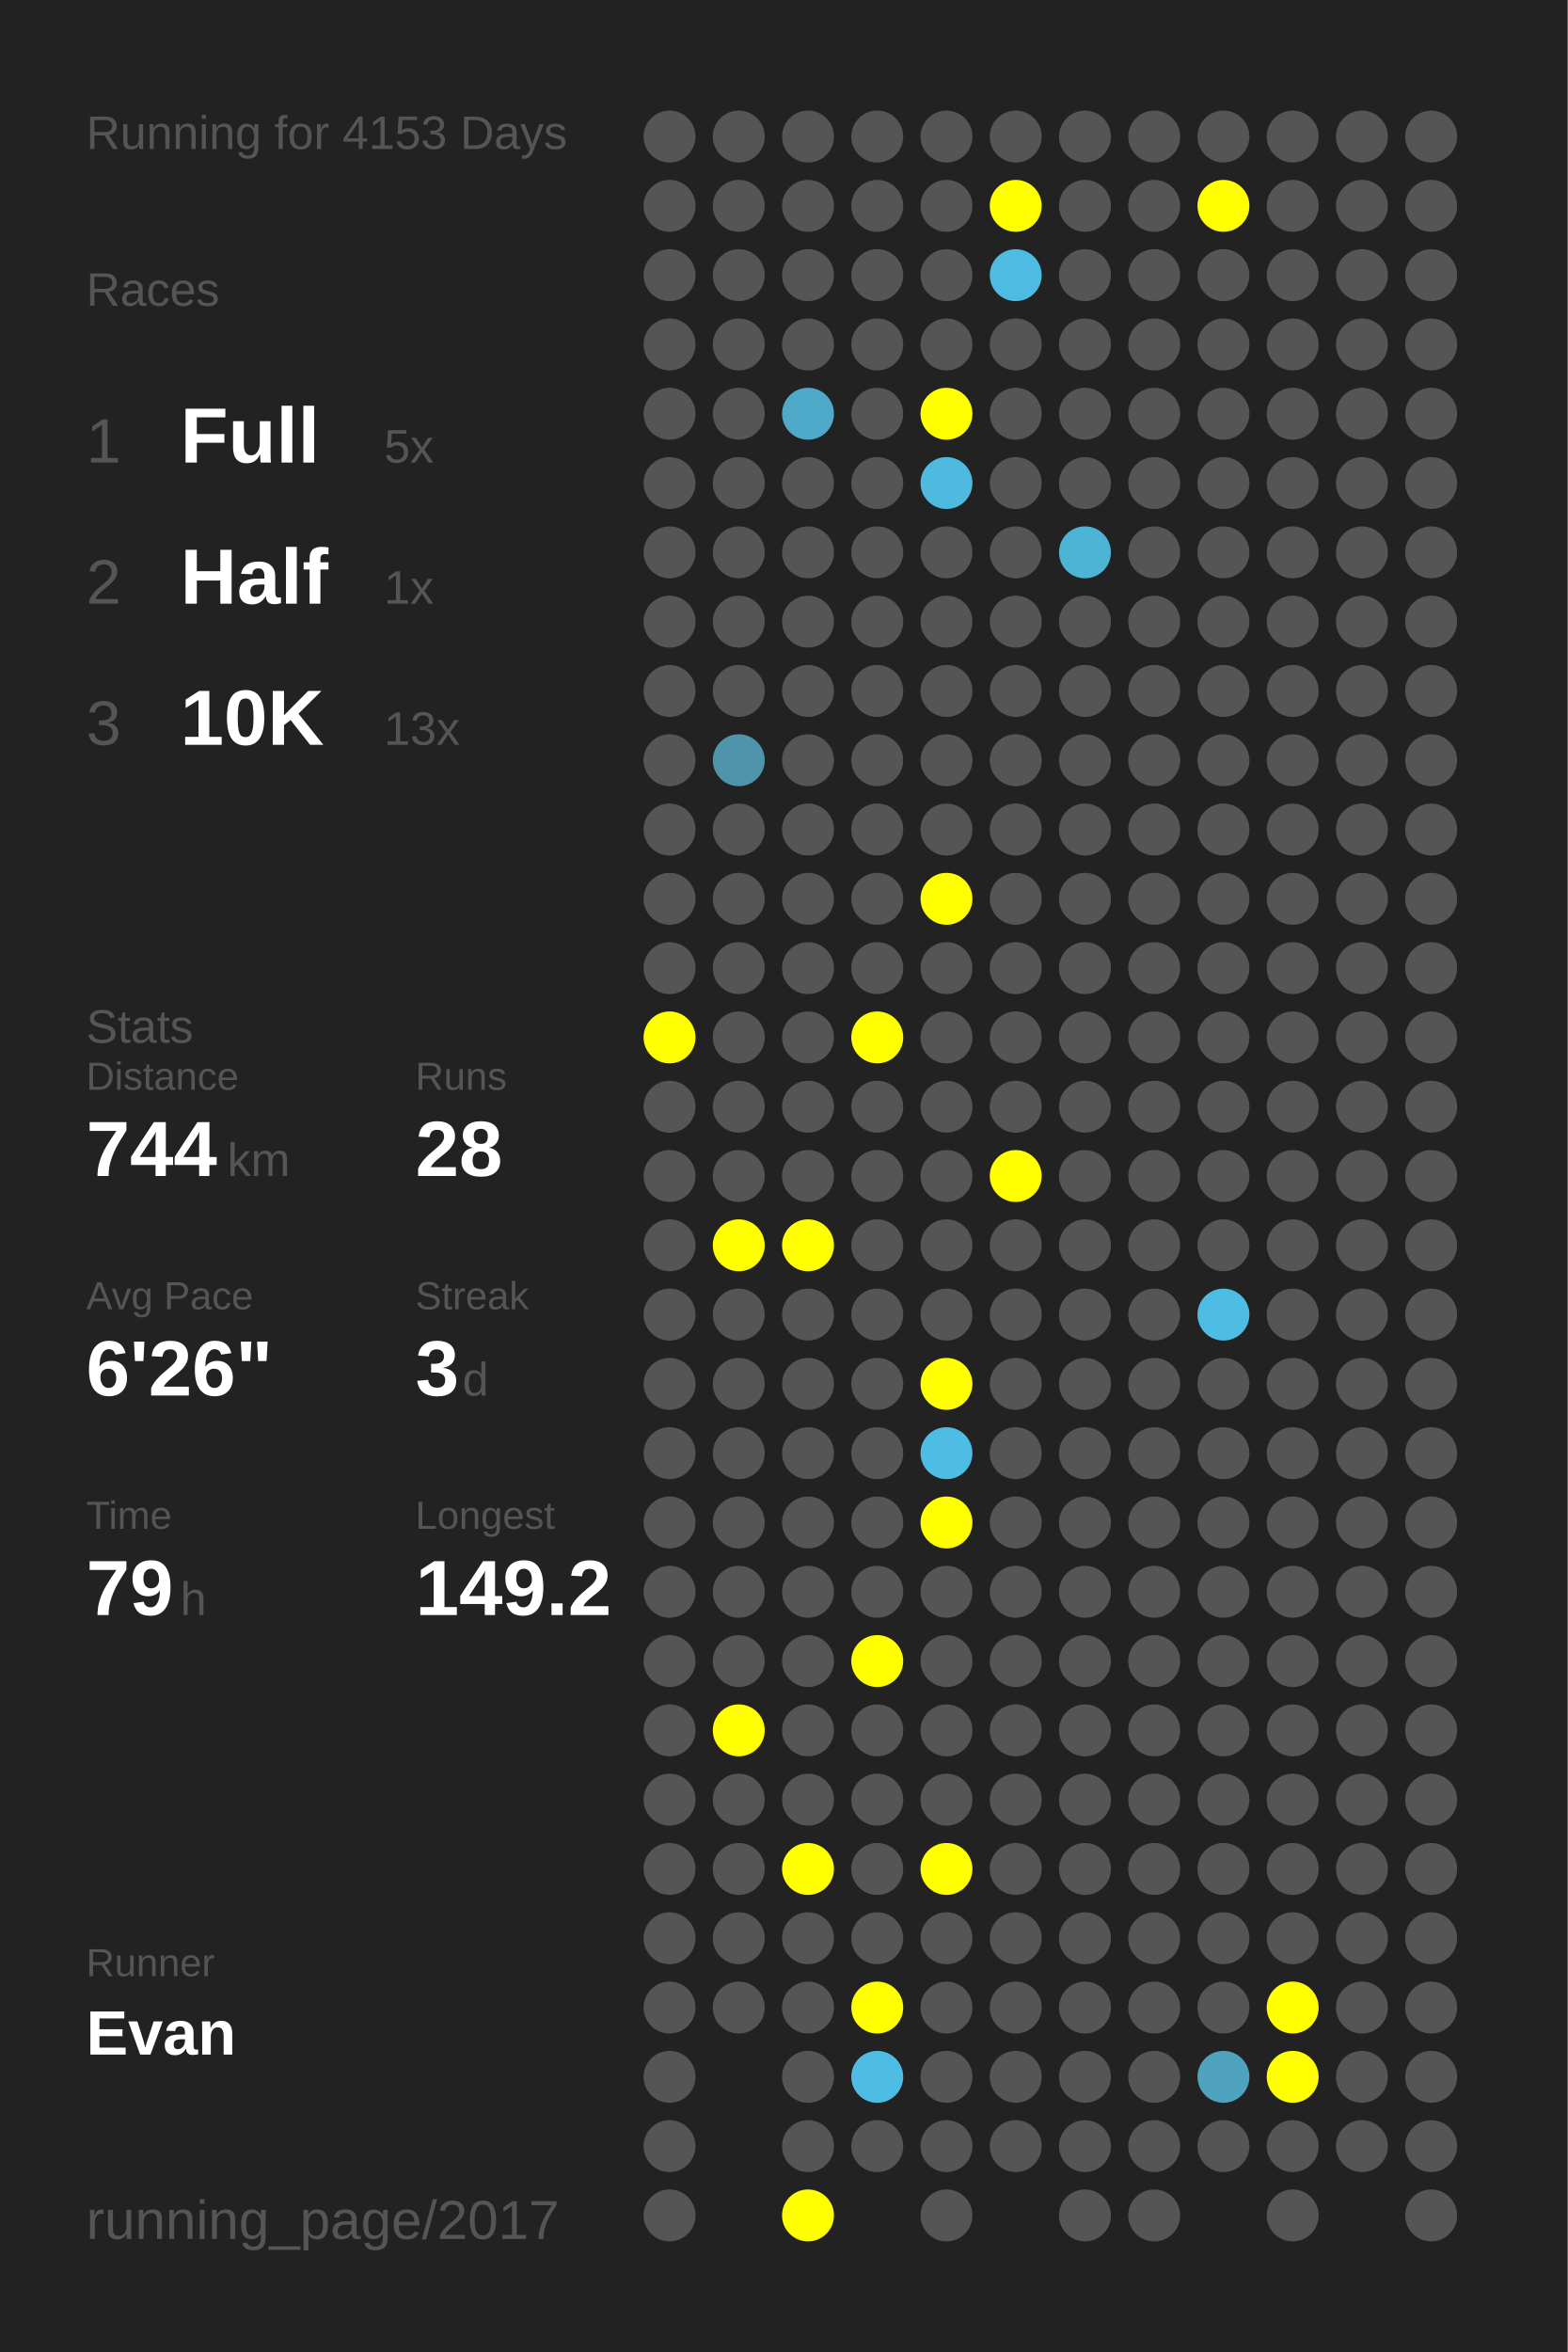
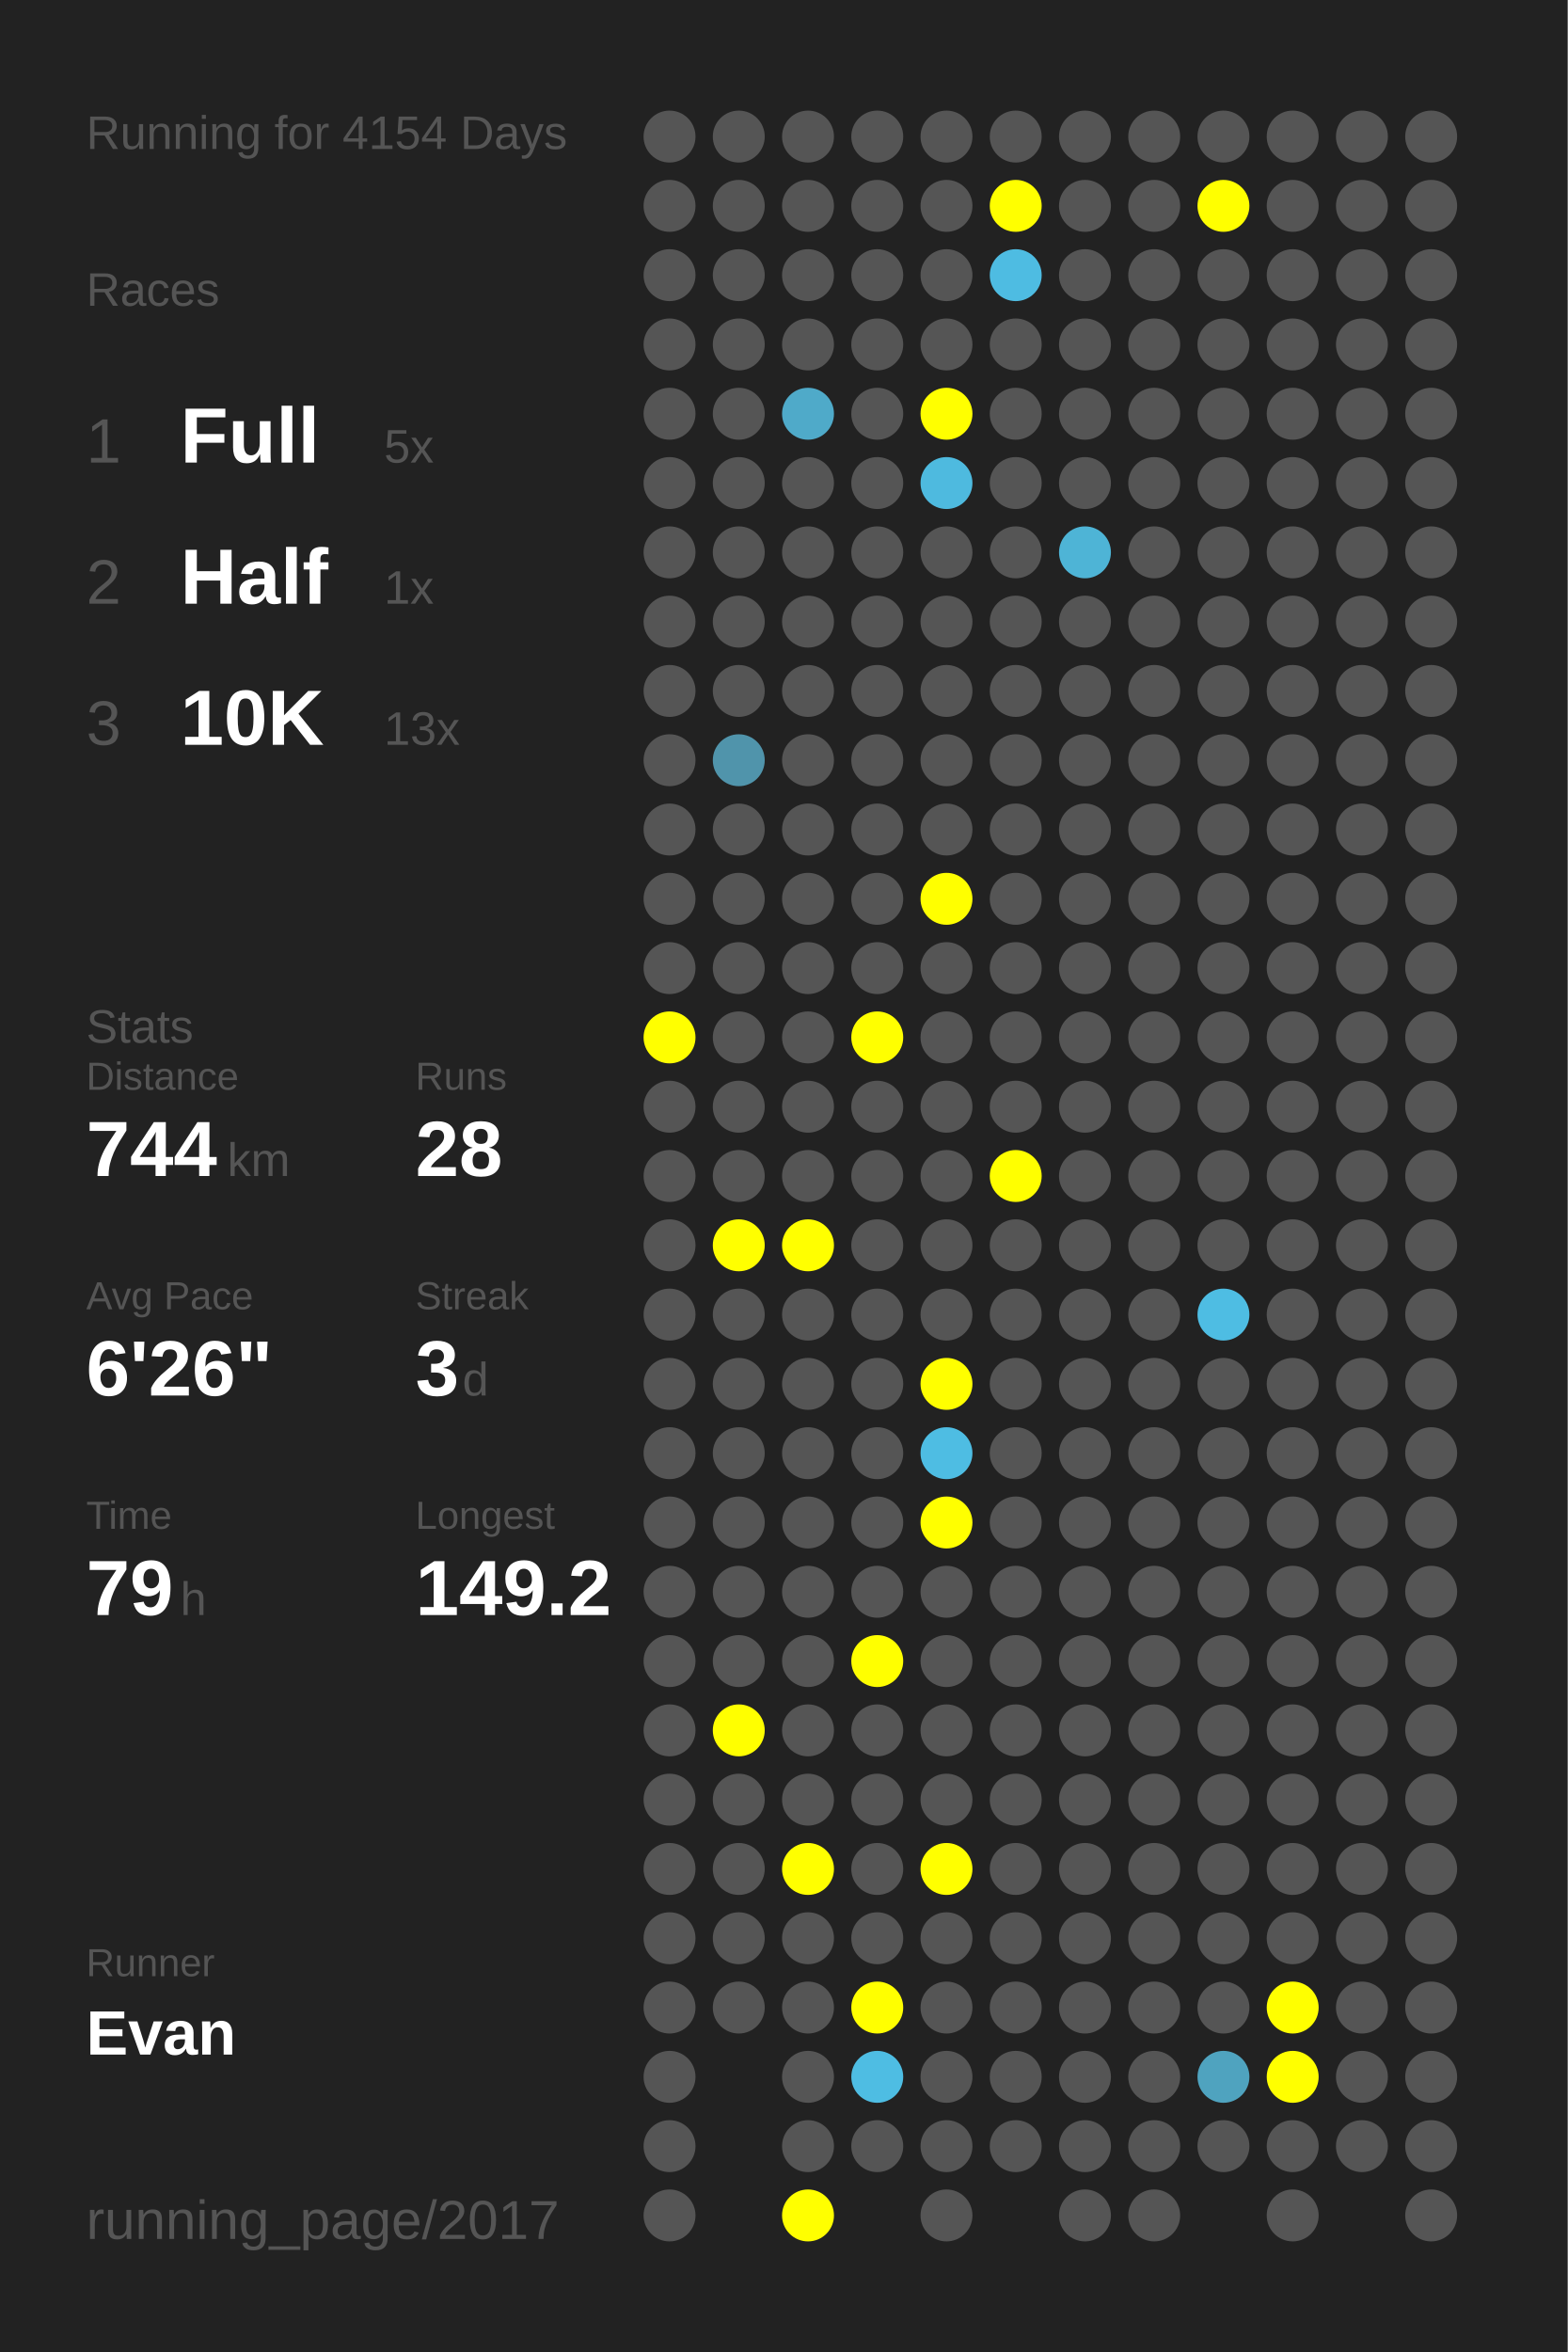
<svg xmlns="http://www.w3.org/2000/svg" baseProfile="full" height="300mm" version="1.1" viewBox="0,0,200,300" width="200mm">
  <defs />
  <rect fill="#222222" height="300" width="200" x="0" y="0" />
-   <text fill="#555555" style="font-size:6px; font-family:Arial;" x="11" y="19">Running for 4153 Days</text>
+   <text fill="#555555" style="font-size:6px; font-family:Arial;" x="11" y="19">Running for 4154 Days</text>
  <text fill="#555555" style="font-size:6px; font-family:Arial;" x="11" y="39">Races</text>
  <text fill="#555555" style="font-size:8px; font-family:Arial;" x="11" y="59">1</text>
  <text fill="#FFFFFF" style="font-size:10px; font-family:Arial; font-weight:bold;" x="23" y="59">Full</text>
  <text fill="#555555" style="font-size:6px; font-family:Arial;" x="49" y="59">5x</text>
  <text fill="#555555" style="font-size:8px; font-family:Arial;" x="11" y="77">2</text>
  <text fill="#FFFFFF" style="font-size:10px; font-family:Arial; font-weight:bold;" x="23" y="77">Half</text>
  <text fill="#555555" style="font-size:6px; font-family:Arial;" x="49" y="77">1x</text>
  <text fill="#555555" style="font-size:8px; font-family:Arial;" x="11" y="95">3</text>
  <text fill="#FFFFFF" style="font-size:10px; font-family:Arial; font-weight:bold;" x="23" y="95">10K</text>
  <text fill="#555555" style="font-size:6px; font-family:Arial;" x="49" y="95">13x</text>
  <text fill="#555555" style="font-size:6px; font-family:Arial;" x="11" y="133">Stats</text>
  <text fill="#555555" style="font-size:5px; font-family:Arial;" x="11" y="139">Distance</text>
  <text fill="#FFFFFF" style="font-size:10px; font-family:Arial; font-weight:bold;" x="11" y="150">744</text>
  <text fill="#555555" style="font-size:6px; font-family:Arial;" x="29" y="150">km</text>
  <text fill="#555555" style="font-size:5px; font-family:Arial;" x="53" y="139">Runs</text>
  <text fill="#FFFFFF" style="font-size:10px; font-family:Arial; font-weight:bold;" x="53" y="150">28</text>
  <text fill="#555555" style="font-size:5px; font-family:Arial;" x="11" y="167">Avg Pace</text>
  <text fill="#FFFFFF" style="font-size:10px; font-family:Arial; font-weight:bold;" x="11" y="178">6'26"</text>
  <text fill="#555555" style="font-size:5px; font-family:Arial;" x="53" y="167">Streak</text>
  <text fill="#FFFFFF" style="font-size:10px; font-family:Arial; font-weight:bold;" x="53" y="178">3</text>
  <text fill="#555555" style="font-size:6px; font-family:Arial;" x="59" y="178">d</text>
  <text fill="#555555" style="font-size:5px; font-family:Arial;" x="11" y="195">Time</text>
  <text fill="#FFFFFF" style="font-size:10px; font-family:Arial; font-weight:bold;" x="11" y="206">79</text>
  <text fill="#555555" style="font-size:6px; font-family:Arial;" x="23" y="206">h</text>
  <text fill="#555555" style="font-size:5px; font-family:Arial;" x="53" y="195">Longest</text>
  <text fill="#FFFFFF" style="font-size:10px; font-family:Arial; font-weight:bold;" x="53" y="206">149.2</text>
  <text fill="#555555" style="font-size:5px; font-family:Arial;" x="11" y="252.065">Runner</text>
  <text fill="#FFFFFF" style="font-size:8px; font-family:Arial; font-weight:bold;" x="11" y="262.065">Evan</text>
  <text fill="#555555" style="font-size:7px; font-family:Arial;" x="11" y="285.581">running_page/2017</text>
  <circle cx="85.417" cy="17.419" fill="#555555" r="3.312" />
  <circle cx="85.417" cy="26.258" fill="#555555" r="3.312" />
  <circle cx="85.417" cy="35.097" fill="#555555" r="3.312" />
  <circle cx="85.417" cy="43.935" fill="#555555" r="3.312" />
  <circle cx="85.417" cy="52.774" fill="#555555" r="3.312" />
  <circle cx="85.417" cy="61.613" fill="#555555" r="3.312" />
  <circle cx="85.417" cy="70.452" fill="#555555" r="3.312" />
  <circle cx="85.417" cy="79.29" fill="#555555" r="3.312" />
  <circle cx="85.417" cy="88.129" fill="#555555" r="3.312" />
  <circle cx="85.417" cy="96.968" fill="#555555" r="3.312" />
  <circle cx="85.417" cy="105.806" fill="#555555" r="3.312" />
  <circle cx="85.417" cy="114.645" fill="#555555" r="3.312" />
  <circle cx="85.417" cy="123.484" fill="#555555" r="3.312" />
  <circle cx="85.417" cy="132.323" fill="#FFFF00" r="3.312" />
  <circle cx="85.417" cy="141.161" fill="#555555" r="3.312" />
  <circle cx="85.417" cy="150" fill="#555555" r="3.312" />
  <circle cx="85.417" cy="158.839" fill="#555555" r="3.312" />
  <circle cx="85.417" cy="167.677" fill="#555555" r="3.312" />
  <circle cx="85.417" cy="176.516" fill="#555555" r="3.312" />
  <circle cx="85.417" cy="185.355" fill="#555555" r="3.312" />
  <circle cx="85.417" cy="194.194" fill="#555555" r="3.312" />
  <circle cx="85.417" cy="203.032" fill="#555555" r="3.312" />
  <circle cx="85.417" cy="211.871" fill="#555555" r="3.312" />
  <circle cx="85.417" cy="220.71" fill="#555555" r="3.312" />
  <circle cx="85.417" cy="229.548" fill="#555555" r="3.312" />
  <circle cx="85.417" cy="238.387" fill="#555555" r="3.312" />
  <circle cx="85.417" cy="247.226" fill="#555555" r="3.312" />
  <circle cx="85.417" cy="256.065" fill="#555555" r="3.312" />
  <circle cx="85.417" cy="264.903" fill="#555555" r="3.312" />
  <circle cx="85.417" cy="273.742" fill="#555555" r="3.312" />
  <circle cx="85.417" cy="282.581" fill="#555555" r="3.312" />
  <circle cx="94.25" cy="17.419" fill="#555555" r="3.312" />
  <circle cx="94.25" cy="26.258" fill="#555555" r="3.312" />
  <circle cx="94.25" cy="35.097" fill="#555555" r="3.312" />
  <circle cx="94.25" cy="43.935" fill="#555555" r="3.312" />
  <circle cx="94.25" cy="52.774" fill="#555555" r="3.312" />
  <circle cx="94.25" cy="61.613" fill="#555555" r="3.312" />
  <circle cx="94.25" cy="70.452" fill="#555555" r="3.312" />
  <circle cx="94.25" cy="79.29" fill="#555555" r="3.312" />
  <circle cx="94.25" cy="88.129" fill="#555555" r="3.312" />
  <circle cx="94.25" cy="96.968" fill="#5094ab" r="3.312" />
  <circle cx="94.25" cy="105.806" fill="#555555" r="3.312" />
  <circle cx="94.25" cy="114.645" fill="#555555" r="3.312" />
  <circle cx="94.25" cy="123.484" fill="#555555" r="3.312" />
  <circle cx="94.25" cy="132.323" fill="#555555" r="3.312" />
  <circle cx="94.25" cy="141.161" fill="#555555" r="3.312" />
  <circle cx="94.25" cy="150" fill="#555555" r="3.312" />
  <circle cx="94.25" cy="158.839" fill="#FFFF00" r="3.312" />
  <circle cx="94.25" cy="167.677" fill="#555555" r="3.312" />
  <circle cx="94.25" cy="176.516" fill="#555555" r="3.312" />
  <circle cx="94.25" cy="185.355" fill="#555555" r="3.312" />
  <circle cx="94.25" cy="194.194" fill="#555555" r="3.312" />
  <circle cx="94.25" cy="203.032" fill="#555555" r="3.312" />
  <circle cx="94.25" cy="211.871" fill="#555555" r="3.312" />
  <circle cx="94.25" cy="220.71" fill="#FFFF00" r="3.312" />
  <circle cx="94.25" cy="229.548" fill="#555555" r="3.312" />
  <circle cx="94.25" cy="238.387" fill="#555555" r="3.312" />
  <circle cx="94.25" cy="247.226" fill="#555555" r="3.312" />
  <circle cx="94.25" cy="256.065" fill="#555555" r="3.312" />
  <circle cx="103.083" cy="17.419" fill="#555555" r="3.312" />
  <circle cx="103.083" cy="26.258" fill="#555555" r="3.312" />
  <circle cx="103.083" cy="35.097" fill="#555555" r="3.312" />
  <circle cx="103.083" cy="43.935" fill="#555555" r="3.312" />
  <circle cx="103.083" cy="52.774" fill="#4faac9" r="3.312" />
  <circle cx="103.083" cy="61.613" fill="#555555" r="3.312" />
  <circle cx="103.083" cy="70.452" fill="#555555" r="3.312" />
  <circle cx="103.083" cy="79.29" fill="#555555" r="3.312" />
  <circle cx="103.083" cy="88.129" fill="#555555" r="3.312" />
  <circle cx="103.083" cy="96.968" fill="#555555" r="3.312" />
  <circle cx="103.083" cy="105.806" fill="#555555" r="3.312" />
  <circle cx="103.083" cy="114.645" fill="#555555" r="3.312" />
  <circle cx="103.083" cy="123.484" fill="#555555" r="3.312" />
  <circle cx="103.083" cy="132.323" fill="#555555" r="3.312" />
  <circle cx="103.083" cy="141.161" fill="#555555" r="3.312" />
  <circle cx="103.083" cy="150" fill="#555555" r="3.312" />
  <circle cx="103.083" cy="158.839" fill="#FFFF00" r="3.312" />
  <circle cx="103.083" cy="167.677" fill="#555555" r="3.312" />
  <circle cx="103.083" cy="176.516" fill="#555555" r="3.312" />
  <circle cx="103.083" cy="185.355" fill="#555555" r="3.312" />
  <circle cx="103.083" cy="194.194" fill="#555555" r="3.312" />
  <circle cx="103.083" cy="203.032" fill="#555555" r="3.312" />
  <circle cx="103.083" cy="211.871" fill="#555555" r="3.312" />
  <circle cx="103.083" cy="220.71" fill="#555555" r="3.312" />
  <circle cx="103.083" cy="229.548" fill="#555555" r="3.312" />
  <circle cx="103.083" cy="238.387" fill="#FFFF00" r="3.312" />
  <circle cx="103.083" cy="247.226" fill="#555555" r="3.312" />
  <circle cx="103.083" cy="256.065" fill="#555555" r="3.312" />
  <circle cx="103.083" cy="264.903" fill="#555555" r="3.312" />
  <circle cx="103.083" cy="273.742" fill="#555555" r="3.312" />
  <circle cx="103.083" cy="282.581" fill="#FFFF00" r="3.312" />
  <circle cx="111.917" cy="17.419" fill="#555555" r="3.312" />
  <circle cx="111.917" cy="26.258" fill="#555555" r="3.312" />
  <circle cx="111.917" cy="35.097" fill="#555555" r="3.312" />
  <circle cx="111.917" cy="43.935" fill="#555555" r="3.312" />
  <circle cx="111.917" cy="52.774" fill="#555555" r="3.312" />
  <circle cx="111.917" cy="61.613" fill="#555555" r="3.312" />
  <circle cx="111.917" cy="70.452" fill="#555555" r="3.312" />
  <circle cx="111.917" cy="79.29" fill="#555555" r="3.312" />
  <circle cx="111.917" cy="88.129" fill="#555555" r="3.312" />
  <circle cx="111.917" cy="96.968" fill="#555555" r="3.312" />
  <circle cx="111.917" cy="105.806" fill="#555555" r="3.312" />
  <circle cx="111.917" cy="114.645" fill="#555555" r="3.312" />
  <circle cx="111.917" cy="123.484" fill="#555555" r="3.312" />
  <circle cx="111.917" cy="132.323" fill="#FFFF00" r="3.312" />
  <circle cx="111.917" cy="141.161" fill="#555555" r="3.312" />
  <circle cx="111.917" cy="150" fill="#555555" r="3.312" />
  <circle cx="111.917" cy="158.839" fill="#555555" r="3.312" />
  <circle cx="111.917" cy="167.677" fill="#555555" r="3.312" />
  <circle cx="111.917" cy="176.516" fill="#555555" r="3.312" />
  <circle cx="111.917" cy="185.355" fill="#555555" r="3.312" />
  <circle cx="111.917" cy="194.194" fill="#555555" r="3.312" />
  <circle cx="111.917" cy="203.032" fill="#555555" r="3.312" />
  <circle cx="111.917" cy="211.871" fill="#FFFF00" r="3.312" />
  <circle cx="111.917" cy="220.71" fill="#555555" r="3.312" />
  <circle cx="111.917" cy="229.548" fill="#555555" r="3.312" />
  <circle cx="111.917" cy="238.387" fill="#555555" r="3.312" />
  <circle cx="111.917" cy="247.226" fill="#555555" r="3.312" />
  <circle cx="111.917" cy="256.065" fill="#FFFF00" r="3.312" />
  <circle cx="111.917" cy="264.903" fill="#4ebde3" r="3.312" />
  <circle cx="111.917" cy="273.742" fill="#555555" r="3.312" />
  <circle cx="120.75" cy="17.419" fill="#555555" r="3.312" />
  <circle cx="120.75" cy="26.258" fill="#555555" r="3.312" />
  <circle cx="120.75" cy="35.097" fill="#555555" r="3.312" />
  <circle cx="120.75" cy="43.935" fill="#555555" r="3.312" />
  <circle cx="120.75" cy="52.774" fill="#FFFF00" r="3.312" />
  <circle cx="120.75" cy="61.613" fill="#4ebadf" r="3.312" />
  <circle cx="120.75" cy="70.452" fill="#555555" r="3.312" />
  <circle cx="120.75" cy="79.29" fill="#555555" r="3.312" />
  <circle cx="120.75" cy="88.129" fill="#555555" r="3.312" />
  <circle cx="120.75" cy="96.968" fill="#555555" r="3.312" />
  <circle cx="120.75" cy="105.806" fill="#555555" r="3.312" />
  <circle cx="120.75" cy="114.645" fill="#FFFF00" r="3.312" />
  <circle cx="120.75" cy="123.484" fill="#555555" r="3.312" />
  <circle cx="120.75" cy="132.323" fill="#555555" r="3.312" />
  <circle cx="120.75" cy="141.161" fill="#555555" r="3.312" />
  <circle cx="120.75" cy="150" fill="#555555" r="3.312" />
  <circle cx="120.75" cy="158.839" fill="#555555" r="3.312" />
  <circle cx="120.75" cy="167.677" fill="#555555" r="3.312" />
  <circle cx="120.75" cy="176.516" fill="#FFFF00" r="3.312" />
  <circle cx="120.75" cy="185.355" fill="#4ebde3" r="3.312" />
  <circle cx="120.75" cy="194.194" fill="#FFFF00" r="3.312" />
  <circle cx="120.75" cy="203.032" fill="#555555" r="3.312" />
  <circle cx="120.75" cy="211.871" fill="#555555" r="3.312" />
  <circle cx="120.75" cy="220.71" fill="#555555" r="3.312" />
  <circle cx="120.75" cy="229.548" fill="#555555" r="3.312" />
  <circle cx="120.75" cy="238.387" fill="#FFFF00" r="3.312" />
  <circle cx="120.75" cy="247.226" fill="#555555" r="3.312" />
  <circle cx="120.75" cy="256.065" fill="#555555" r="3.312" />
  <circle cx="120.75" cy="264.903" fill="#555555" r="3.312" />
  <circle cx="120.75" cy="273.742" fill="#555555" r="3.312" />
  <circle cx="120.75" cy="282.581" fill="#555555" r="3.312" />
  <circle cx="129.583" cy="17.419" fill="#555555" r="3.312" />
  <circle cx="129.583" cy="26.258" fill="#FFFF00" r="3.312" />
  <circle cx="129.583" cy="35.097" fill="#4ebce2" r="3.312" />
  <circle cx="129.583" cy="43.935" fill="#555555" r="3.312" />
  <circle cx="129.583" cy="52.774" fill="#555555" r="3.312" />
  <circle cx="129.583" cy="61.613" fill="#555555" r="3.312" />
  <circle cx="129.583" cy="70.452" fill="#555555" r="3.312" />
  <circle cx="129.583" cy="79.29" fill="#555555" r="3.312" />
  <circle cx="129.583" cy="88.129" fill="#555555" r="3.312" />
  <circle cx="129.583" cy="96.968" fill="#555555" r="3.312" />
  <circle cx="129.583" cy="105.806" fill="#555555" r="3.312" />
  <circle cx="129.583" cy="114.645" fill="#555555" r="3.312" />
  <circle cx="129.583" cy="123.484" fill="#555555" r="3.312" />
  <circle cx="129.583" cy="132.323" fill="#555555" r="3.312" />
  <circle cx="129.583" cy="141.161" fill="#555555" r="3.312" />
  <circle cx="129.583" cy="150" fill="#FFFF00" r="3.312" />
  <circle cx="129.583" cy="158.839" fill="#555555" r="3.312" />
  <circle cx="129.583" cy="167.677" fill="#555555" r="3.312" />
  <circle cx="129.583" cy="176.516" fill="#555555" r="3.312" />
  <circle cx="129.583" cy="185.355" fill="#555555" r="3.312" />
  <circle cx="129.583" cy="194.194" fill="#555555" r="3.312" />
  <circle cx="129.583" cy="203.032" fill="#555555" r="3.312" />
  <circle cx="129.583" cy="211.871" fill="#555555" r="3.312" />
  <circle cx="129.583" cy="220.71" fill="#555555" r="3.312" />
  <circle cx="129.583" cy="229.548" fill="#555555" r="3.312" />
  <circle cx="129.583" cy="238.387" fill="#555555" r="3.312" />
  <circle cx="129.583" cy="247.226" fill="#555555" r="3.312" />
  <circle cx="129.583" cy="256.065" fill="#555555" r="3.312" />
  <circle cx="129.583" cy="264.903" fill="#555555" r="3.312" />
  <circle cx="129.583" cy="273.742" fill="#555555" r="3.312" />
  <circle cx="138.417" cy="17.419" fill="#555555" r="3.312" />
  <circle cx="138.417" cy="26.258" fill="#555555" r="3.312" />
  <circle cx="138.417" cy="35.097" fill="#555555" r="3.312" />
  <circle cx="138.417" cy="43.935" fill="#555555" r="3.312" />
  <circle cx="138.417" cy="52.774" fill="#555555" r="3.312" />
  <circle cx="138.417" cy="61.613" fill="#555555" r="3.312" />
  <circle cx="138.417" cy="70.452" fill="#4eb4d6" r="3.312" />
  <circle cx="138.417" cy="79.29" fill="#555555" r="3.312" />
  <circle cx="138.417" cy="88.129" fill="#555555" r="3.312" />
  <circle cx="138.417" cy="96.968" fill="#555555" r="3.312" />
  <circle cx="138.417" cy="105.806" fill="#555555" r="3.312" />
  <circle cx="138.417" cy="114.645" fill="#555555" r="3.312" />
  <circle cx="138.417" cy="123.484" fill="#555555" r="3.312" />
  <circle cx="138.417" cy="132.323" fill="#555555" r="3.312" />
  <circle cx="138.417" cy="141.161" fill="#555555" r="3.312" />
  <circle cx="138.417" cy="150" fill="#555555" r="3.312" />
  <circle cx="138.417" cy="158.839" fill="#555555" r="3.312" />
  <circle cx="138.417" cy="167.677" fill="#555555" r="3.312" />
  <circle cx="138.417" cy="176.516" fill="#555555" r="3.312" />
  <circle cx="138.417" cy="185.355" fill="#555555" r="3.312" />
  <circle cx="138.417" cy="194.194" fill="#555555" r="3.312" />
  <circle cx="138.417" cy="203.032" fill="#555555" r="3.312" />
  <circle cx="138.417" cy="211.871" fill="#555555" r="3.312" />
  <circle cx="138.417" cy="220.71" fill="#555555" r="3.312" />
  <circle cx="138.417" cy="229.548" fill="#555555" r="3.312" />
  <circle cx="138.417" cy="238.387" fill="#555555" r="3.312" />
  <circle cx="138.417" cy="247.226" fill="#555555" r="3.312" />
  <circle cx="138.417" cy="256.065" fill="#555555" r="3.312" />
  <circle cx="138.417" cy="264.903" fill="#555555" r="3.312" />
  <circle cx="138.417" cy="273.742" fill="#555555" r="3.312" />
  <circle cx="138.417" cy="282.581" fill="#555555" r="3.312" />
  <circle cx="147.25" cy="17.419" fill="#555555" r="3.312" />
  <circle cx="147.25" cy="26.258" fill="#555555" r="3.312" />
  <circle cx="147.25" cy="35.097" fill="#555555" r="3.312" />
  <circle cx="147.25" cy="43.935" fill="#555555" r="3.312" />
  <circle cx="147.25" cy="52.774" fill="#555555" r="3.312" />
  <circle cx="147.25" cy="61.613" fill="#555555" r="3.312" />
  <circle cx="147.25" cy="70.452" fill="#555555" r="3.312" />
  <circle cx="147.25" cy="79.29" fill="#555555" r="3.312" />
  <circle cx="147.25" cy="88.129" fill="#555555" r="3.312" />
  <circle cx="147.25" cy="96.968" fill="#555555" r="3.312" />
  <circle cx="147.25" cy="105.806" fill="#555555" r="3.312" />
  <circle cx="147.25" cy="114.645" fill="#555555" r="3.312" />
  <circle cx="147.25" cy="123.484" fill="#555555" r="3.312" />
  <circle cx="147.25" cy="132.323" fill="#555555" r="3.312" />
  <circle cx="147.25" cy="141.161" fill="#555555" r="3.312" />
  <circle cx="147.25" cy="150" fill="#555555" r="3.312" />
  <circle cx="147.25" cy="158.839" fill="#555555" r="3.312" />
  <circle cx="147.25" cy="167.677" fill="#555555" r="3.312" />
  <circle cx="147.25" cy="176.516" fill="#555555" r="3.312" />
  <circle cx="147.25" cy="185.355" fill="#555555" r="3.312" />
  <circle cx="147.25" cy="194.194" fill="#555555" r="3.312" />
  <circle cx="147.25" cy="203.032" fill="#555555" r="3.312" />
  <circle cx="147.25" cy="211.871" fill="#555555" r="3.312" />
  <circle cx="147.25" cy="220.71" fill="#555555" r="3.312" />
  <circle cx="147.25" cy="229.548" fill="#555555" r="3.312" />
  <circle cx="147.25" cy="238.387" fill="#555555" r="3.312" />
  <circle cx="147.25" cy="247.226" fill="#555555" r="3.312" />
  <circle cx="147.25" cy="256.065" fill="#555555" r="3.312" />
  <circle cx="147.25" cy="264.903" fill="#555555" r="3.312" />
  <circle cx="147.25" cy="273.742" fill="#555555" r="3.312" />
  <circle cx="147.25" cy="282.581" fill="#555555" r="3.312" />
  <circle cx="156.083" cy="17.419" fill="#555555" r="3.312" />
  <circle cx="156.083" cy="26.258" fill="#FFFF00" r="3.312" />
  <circle cx="156.083" cy="35.097" fill="#555555" r="3.312" />
  <circle cx="156.083" cy="43.935" fill="#555555" r="3.312" />
  <circle cx="156.083" cy="52.774" fill="#555555" r="3.312" />
  <circle cx="156.083" cy="61.613" fill="#555555" r="3.312" />
  <circle cx="156.083" cy="70.452" fill="#555555" r="3.312" />
  <circle cx="156.083" cy="79.29" fill="#555555" r="3.312" />
  <circle cx="156.083" cy="88.129" fill="#555555" r="3.312" />
  <circle cx="156.083" cy="96.968" fill="#555555" r="3.312" />
  <circle cx="156.083" cy="105.806" fill="#555555" r="3.312" />
  <circle cx="156.083" cy="114.645" fill="#555555" r="3.312" />
  <circle cx="156.083" cy="123.484" fill="#555555" r="3.312" />
  <circle cx="156.083" cy="132.323" fill="#555555" r="3.312" />
  <circle cx="156.083" cy="141.161" fill="#555555" r="3.312" />
  <circle cx="156.083" cy="150" fill="#555555" r="3.312" />
  <circle cx="156.083" cy="158.839" fill="#555555" r="3.312" />
  <circle cx="156.083" cy="167.677" fill="#4ebde3" r="3.312" />
  <circle cx="156.083" cy="176.516" fill="#555555" r="3.312" />
  <circle cx="156.083" cy="185.355" fill="#555555" r="3.312" />
  <circle cx="156.083" cy="194.194" fill="#555555" r="3.312" />
  <circle cx="156.083" cy="203.032" fill="#555555" r="3.312" />
  <circle cx="156.083" cy="211.871" fill="#555555" r="3.312" />
  <circle cx="156.083" cy="220.71" fill="#555555" r="3.312" />
  <circle cx="156.083" cy="229.548" fill="#555555" r="3.312" />
  <circle cx="156.083" cy="238.387" fill="#555555" r="3.312" />
  <circle cx="156.083" cy="247.226" fill="#555555" r="3.312" />
  <circle cx="156.083" cy="256.065" fill="#555555" r="3.312" />
  <circle cx="156.083" cy="264.903" fill="#4fa3bf" r="3.312" />
  <circle cx="156.083" cy="273.742" fill="#555555" r="3.312" />
  <circle cx="164.917" cy="17.419" fill="#555555" r="3.312" />
  <circle cx="164.917" cy="26.258" fill="#555555" r="3.312" />
  <circle cx="164.917" cy="35.097" fill="#555555" r="3.312" />
  <circle cx="164.917" cy="43.935" fill="#555555" r="3.312" />
  <circle cx="164.917" cy="52.774" fill="#555555" r="3.312" />
  <circle cx="164.917" cy="61.613" fill="#555555" r="3.312" />
  <circle cx="164.917" cy="70.452" fill="#555555" r="3.312" />
  <circle cx="164.917" cy="79.29" fill="#555555" r="3.312" />
  <circle cx="164.917" cy="88.129" fill="#555555" r="3.312" />
  <circle cx="164.917" cy="96.968" fill="#555555" r="3.312" />
  <circle cx="164.917" cy="105.806" fill="#555555" r="3.312" />
  <circle cx="164.917" cy="114.645" fill="#555555" r="3.312" />
  <circle cx="164.917" cy="123.484" fill="#555555" r="3.312" />
  <circle cx="164.917" cy="132.323" fill="#555555" r="3.312" />
  <circle cx="164.917" cy="141.161" fill="#555555" r="3.312" />
  <circle cx="164.917" cy="150" fill="#555555" r="3.312" />
  <circle cx="164.917" cy="158.839" fill="#555555" r="3.312" />
  <circle cx="164.917" cy="167.677" fill="#555555" r="3.312" />
  <circle cx="164.917" cy="176.516" fill="#555555" r="3.312" />
  <circle cx="164.917" cy="185.355" fill="#555555" r="3.312" />
  <circle cx="164.917" cy="194.194" fill="#555555" r="3.312" />
  <circle cx="164.917" cy="203.032" fill="#555555" r="3.312" />
  <circle cx="164.917" cy="211.871" fill="#555555" r="3.312" />
  <circle cx="164.917" cy="220.71" fill="#555555" r="3.312" />
  <circle cx="164.917" cy="229.548" fill="#555555" r="3.312" />
  <circle cx="164.917" cy="238.387" fill="#555555" r="3.312" />
  <circle cx="164.917" cy="247.226" fill="#555555" r="3.312" />
  <circle cx="164.917" cy="256.065" fill="#FFFF00" r="3.312" />
  <circle cx="164.917" cy="264.903" fill="#FFFF00" r="3.312" />
  <circle cx="164.917" cy="273.742" fill="#555555" r="3.312" />
  <circle cx="164.917" cy="282.581" fill="#555555" r="3.312" />
  <circle cx="173.75" cy="17.419" fill="#555555" r="3.312" />
  <circle cx="173.75" cy="26.258" fill="#555555" r="3.312" />
  <circle cx="173.75" cy="35.097" fill="#555555" r="3.312" />
  <circle cx="173.75" cy="43.935" fill="#555555" r="3.312" />
  <circle cx="173.75" cy="52.774" fill="#555555" r="3.312" />
  <circle cx="173.75" cy="61.613" fill="#555555" r="3.312" />
  <circle cx="173.75" cy="70.452" fill="#555555" r="3.312" />
  <circle cx="173.75" cy="79.29" fill="#555555" r="3.312" />
  <circle cx="173.75" cy="88.129" fill="#555555" r="3.312" />
  <circle cx="173.75" cy="96.968" fill="#555555" r="3.312" />
  <circle cx="173.75" cy="105.806" fill="#555555" r="3.312" />
  <circle cx="173.75" cy="114.645" fill="#555555" r="3.312" />
  <circle cx="173.75" cy="123.484" fill="#555555" r="3.312" />
  <circle cx="173.75" cy="132.323" fill="#555555" r="3.312" />
  <circle cx="173.75" cy="141.161" fill="#555555" r="3.312" />
  <circle cx="173.75" cy="150" fill="#555555" r="3.312" />
  <circle cx="173.75" cy="158.839" fill="#555555" r="3.312" />
  <circle cx="173.75" cy="167.677" fill="#555555" r="3.312" />
  <circle cx="173.75" cy="176.516" fill="#555555" r="3.312" />
  <circle cx="173.75" cy="185.355" fill="#555555" r="3.312" />
  <circle cx="173.75" cy="194.194" fill="#555555" r="3.312" />
  <circle cx="173.75" cy="203.032" fill="#555555" r="3.312" />
  <circle cx="173.75" cy="211.871" fill="#555555" r="3.312" />
  <circle cx="173.75" cy="220.71" fill="#555555" r="3.312" />
  <circle cx="173.75" cy="229.548" fill="#555555" r="3.312" />
  <circle cx="173.75" cy="238.387" fill="#555555" r="3.312" />
  <circle cx="173.75" cy="247.226" fill="#555555" r="3.312" />
  <circle cx="173.75" cy="256.065" fill="#555555" r="3.312" />
  <circle cx="173.75" cy="264.903" fill="#555555" r="3.312" />
  <circle cx="173.75" cy="273.742" fill="#555555" r="3.312" />
  <circle cx="182.583" cy="17.419" fill="#555555" r="3.312" />
  <circle cx="182.583" cy="26.258" fill="#555555" r="3.312" />
  <circle cx="182.583" cy="35.097" fill="#555555" r="3.312" />
  <circle cx="182.583" cy="43.935" fill="#555555" r="3.312" />
  <circle cx="182.583" cy="52.774" fill="#555555" r="3.312" />
  <circle cx="182.583" cy="61.613" fill="#555555" r="3.312" />
  <circle cx="182.583" cy="70.452" fill="#555555" r="3.312" />
  <circle cx="182.583" cy="79.29" fill="#555555" r="3.312" />
  <circle cx="182.583" cy="88.129" fill="#555555" r="3.312" />
  <circle cx="182.583" cy="96.968" fill="#555555" r="3.312" />
  <circle cx="182.583" cy="105.806" fill="#555555" r="3.312" />
  <circle cx="182.583" cy="114.645" fill="#555555" r="3.312" />
  <circle cx="182.583" cy="123.484" fill="#555555" r="3.312" />
  <circle cx="182.583" cy="132.323" fill="#555555" r="3.312" />
  <circle cx="182.583" cy="141.161" fill="#555555" r="3.312" />
  <circle cx="182.583" cy="150" fill="#555555" r="3.312" />
  <circle cx="182.583" cy="158.839" fill="#555555" r="3.312" />
  <circle cx="182.583" cy="167.677" fill="#555555" r="3.312" />
  <circle cx="182.583" cy="176.516" fill="#555555" r="3.312" />
  <circle cx="182.583" cy="185.355" fill="#555555" r="3.312" />
  <circle cx="182.583" cy="194.194" fill="#555555" r="3.312" />
  <circle cx="182.583" cy="203.032" fill="#555555" r="3.312" />
  <circle cx="182.583" cy="211.871" fill="#555555" r="3.312" />
  <circle cx="182.583" cy="220.71" fill="#555555" r="3.312" />
  <circle cx="182.583" cy="229.548" fill="#555555" r="3.312" />
  <circle cx="182.583" cy="238.387" fill="#555555" r="3.312" />
  <circle cx="182.583" cy="247.226" fill="#555555" r="3.312" />
  <circle cx="182.583" cy="256.065" fill="#555555" r="3.312" />
  <circle cx="182.583" cy="264.903" fill="#555555" r="3.312" />
  <circle cx="182.583" cy="273.742" fill="#555555" r="3.312" />
  <circle cx="182.583" cy="282.581" fill="#555555" r="3.312" />
</svg>
